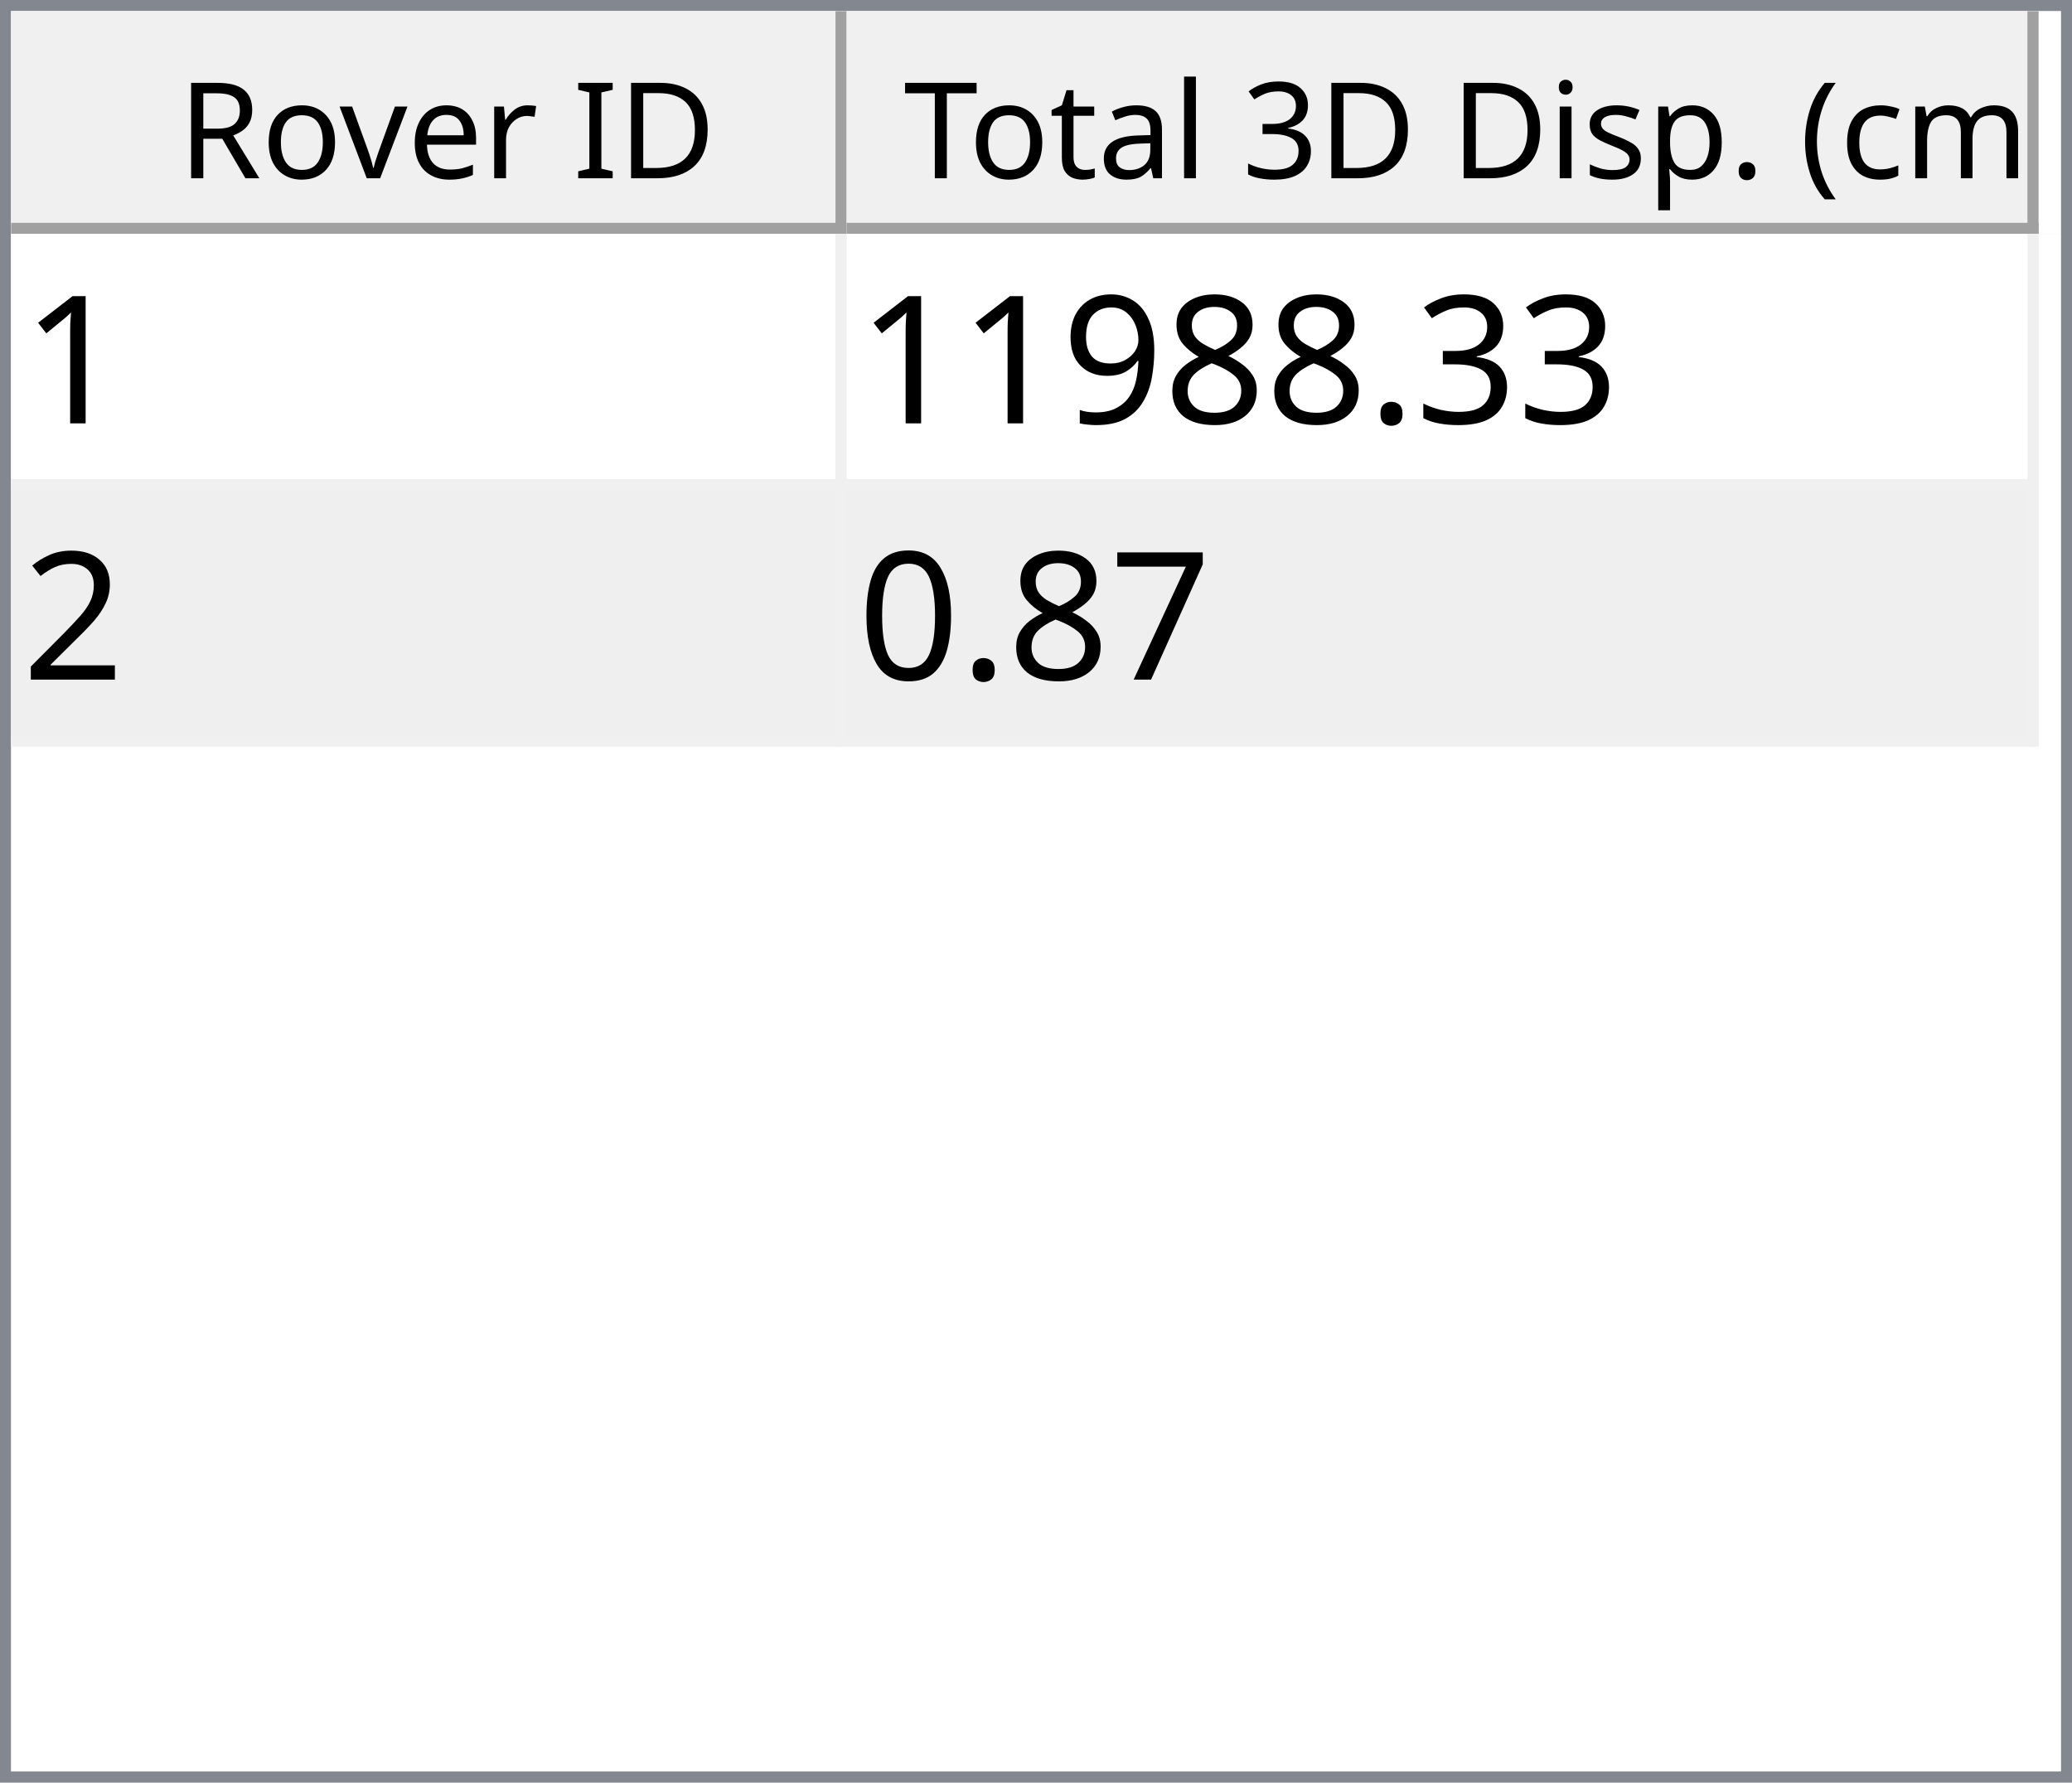
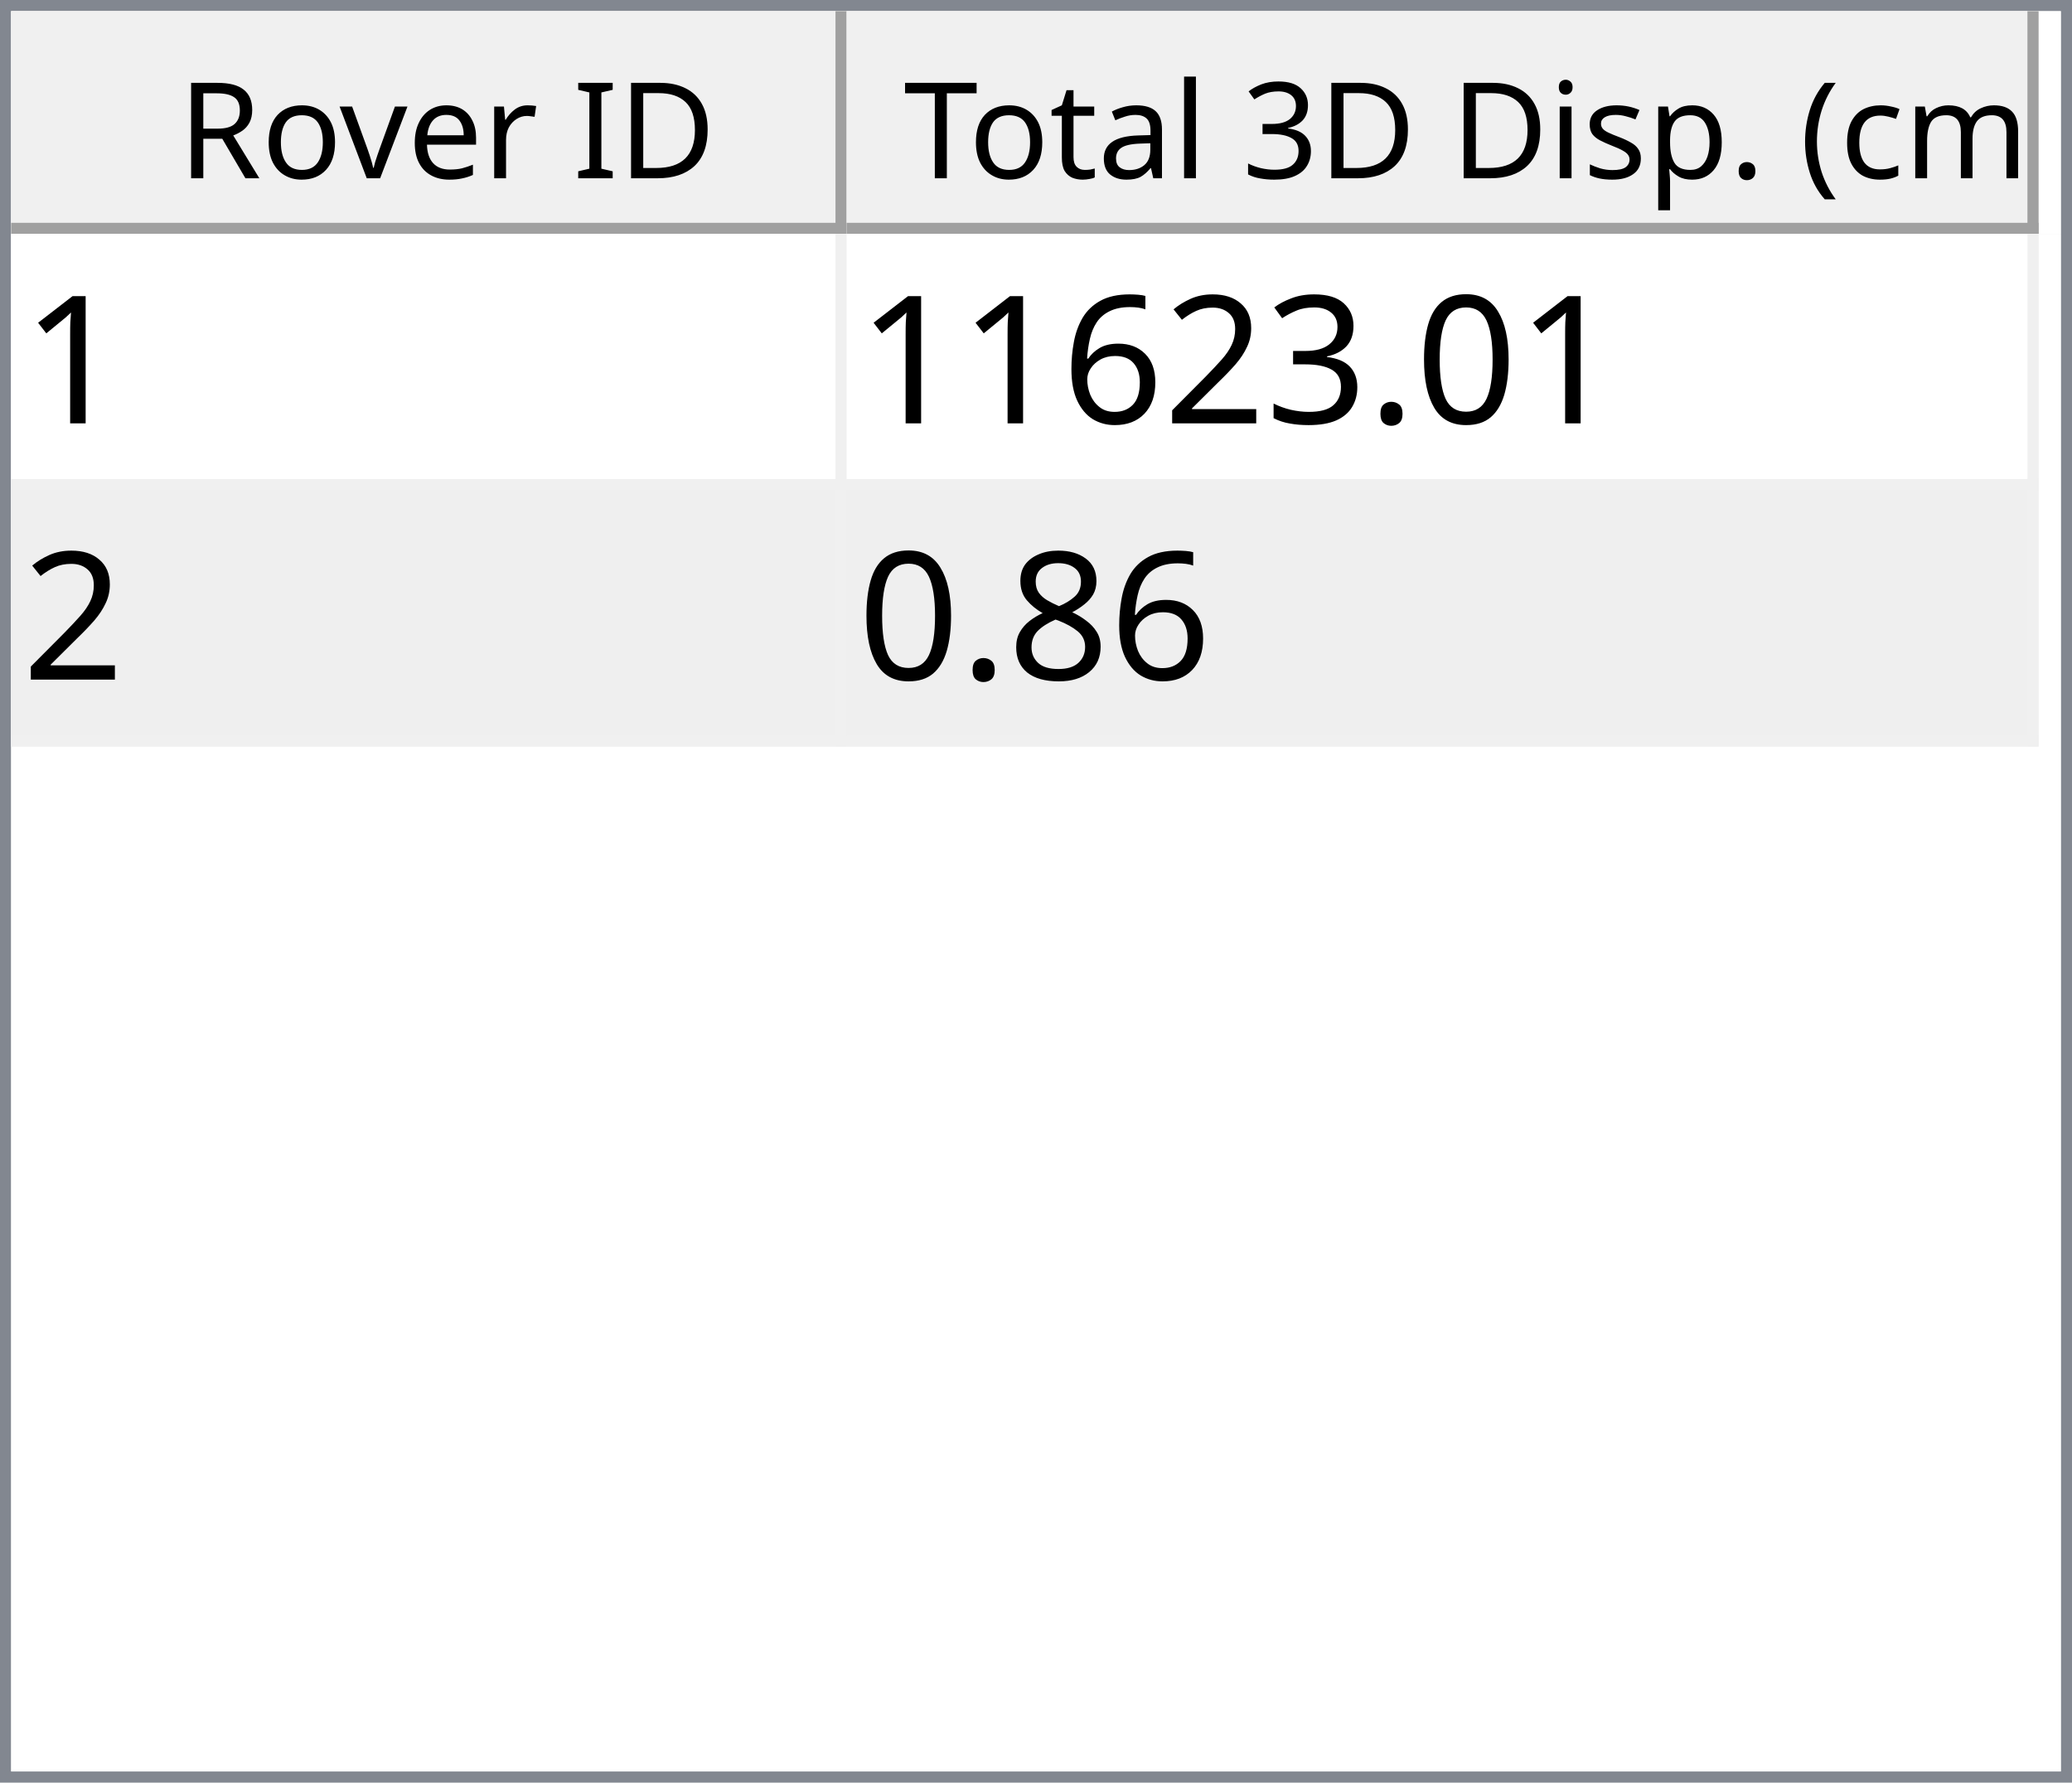
<svg xmlns="http://www.w3.org/2000/svg" style="fill-opacity:1; color-rendering:auto; color-interpolation:auto; text-rendering:auto; stroke:black; stroke-linecap:square; stroke-miterlimit:10; shape-rendering:auto; stroke-opacity:1; fill:black; stroke-dasharray:none; font-weight:normal; stroke-width:1; font-family:'Dialog'; font-style:normal; stroke-linejoin:miter; font-size:12px; stroke-dashoffset:0; image-rendering:auto;" width="186" height="160">
  <defs id="genericDefs" />
  <g>
    <defs id="defs1">
      <clipPath clipPathUnits="userSpaceOnUse" id="clipPath1">
        <path d="M0 0 L186 0 L186 160 L0 160 L0 0 Z" />
      </clipPath>
      <clipPath clipPathUnits="userSpaceOnUse" id="clipPath2">
        <path d="M0 0 L0 160 L186 160 L186 0 Z" />
      </clipPath>
      <clipPath clipPathUnits="userSpaceOnUse" id="clipPath3">
        <path d="M0 0 L0 20 L184 20 L184 0 Z" />
      </clipPath>
      <clipPath clipPathUnits="userSpaceOnUse" id="clipPath4">
        <path d="M0 0 L0 20 L75 20 L75 0 Z" />
      </clipPath>
      <clipPath clipPathUnits="userSpaceOnUse" id="clipPath5">
        <path d="M1 1 L1 19 L74 19 L74 1 Z" />
      </clipPath>
      <clipPath clipPathUnits="userSpaceOnUse" id="clipPath6">
        <path d="M0 0 L0 18 L73 18 L73 0 Z" />
      </clipPath>
      <clipPath clipPathUnits="userSpaceOnUse" id="clipPath7">
        <path d="M-0.5 -0.5 L-0.5 19.5 L74.5 19.5 L74.5 -0.5 Z" />
      </clipPath>
      <clipPath clipPathUnits="userSpaceOnUse" id="clipPath8">
        <path d="M0 0 L0 20 L107 20 L107 0 Z" />
      </clipPath>
      <clipPath clipPathUnits="userSpaceOnUse" id="clipPath9">
        <path d="M1 1 L1 19 L106 19 L106 1 Z" />
      </clipPath>
      <clipPath clipPathUnits="userSpaceOnUse" id="clipPath10">
        <path d="M0 0 L0 18 L105 18 L105 0 Z" />
      </clipPath>
      <clipPath clipPathUnits="userSpaceOnUse" id="clipPath11">
        <path d="M-0.5 -0.5 L-0.5 19.5 L106.5 19.5 L106.5 -0.5 Z" />
      </clipPath>
      <clipPath clipPathUnits="userSpaceOnUse" id="clipPath12">
        <path d="M0 0 L0 138 L184 138 L184 0 Z" />
      </clipPath>
      <clipPath clipPathUnits="userSpaceOnUse" id="clipPath13">
        <path d="M0 0 L0 46 L182 46 L182 0 Z" />
      </clipPath>
      <clipPath clipPathUnits="userSpaceOnUse" id="clipPath14">
        <path d="M-0.5 -0.5 L-0.5 45.5 L181.5 45.5 L181.5 -0.5 Z" />
      </clipPath>
      <clipPath clipPathUnits="userSpaceOnUse" id="clipPath15">
        <path d="M0 0 L0 22 L74 22 L74 0 Z" />
      </clipPath>
      <clipPath clipPathUnits="userSpaceOnUse" id="clipPath16">
        <path d="M0 0 L0 22 L106 22 L106 0 Z" />
      </clipPath>
      <font horiz-adv-x="64.551" id="font1">
        <font-face ascent="107.91" descent="25.098" units-per-em="100" style="font-style:normal; font-family:Segoe UI; font-weight:normal;" />
        <missing-glyph horiz-adv-x="64.551" d="M8.109 0 L8.109 68.266 L56.453 68.266 L56.453 0 L8.109 0 ZM15.328 7.234 L49.219 7.234 L49.219 61.031 L15.328 61.031 L15.328 7.234 Z" />
        <glyph unicode="D" horiz-adv-x="70.117" d="M9.188 0 L9.188 70.016 L28.516 70.016 Q65.531 70.016 65.531 35.891 Q65.531 19.672 55.25 9.836 Q44.969 0 27.734 0 L9.188 0 ZM17.391 62.594 L17.391 7.422 L27.828 7.422 Q41.609 7.422 49.273 14.797 Q56.938 22.172 56.938 35.688 Q56.938 62.594 28.328 62.594 L17.391 62.594 Z" />
        <glyph unicode="I" horiz-adv-x="26.611" d="M17.391 0 L9.188 0 L9.188 70.016 L17.391 70.016 L17.391 0 Z" />
        <glyph unicode=" " horiz-adv-x="27.393" d="" />
        <glyph unicode="r" horiz-adv-x="34.766" d="M34.188 41.891 Q32.078 43.5 28.125 43.5 Q23 43.5 19.555 38.672 Q16.109 33.844 16.109 25.484 L16.109 0 L8.109 0 L8.109 50 L16.109 50 L16.109 39.703 L16.312 39.703 Q18.016 44.969 21.531 47.922 Q25.047 50.875 29.391 50.875 Q32.516 50.875 34.188 50.203 L34.188 41.891 Z" />
        <glyph unicode="e" horiz-adv-x="52.295" d="M48.297 23 L12.984 23 Q13.188 14.656 17.484 10.109 Q21.781 5.562 29.297 5.562 Q37.75 5.562 44.828 11.141 L44.828 3.609 Q38.234 -1.172 27.391 -1.172 Q16.797 -1.172 10.742 5.641 Q4.688 12.453 4.688 24.812 Q4.688 36.469 11.305 43.82 Q17.922 51.172 27.734 51.172 Q37.547 51.172 42.922 44.828 Q48.297 38.484 48.297 27.203 L48.297 23 ZM40.094 29.781 Q40.047 36.719 36.75 40.578 Q33.453 44.438 27.594 44.438 Q21.922 44.438 17.969 40.383 Q14.016 36.328 13.094 29.781 L40.094 29.781 Z" />
        <glyph unicode="v" horiz-adv-x="47.9" d="M47.406 50 L27.484 0 L19.625 0 L0.688 50 L9.469 50 L22.172 13.672 Q23.578 9.672 23.922 6.688 L24.125 6.688 Q24.609 10.453 25.688 13.484 L38.969 50 L47.406 50 Z" />
        <glyph unicode="o" horiz-adv-x="58.594" d="M29 -1.172 Q17.922 -1.172 11.305 5.836 Q4.688 12.844 4.688 24.422 Q4.688 37.016 11.57 44.094 Q18.453 51.172 30.172 51.172 Q41.359 51.172 47.633 44.289 Q53.906 37.406 53.906 25.203 Q53.906 13.234 47.141 6.031 Q40.375 -1.172 29 -1.172 ZM29.594 44.438 Q21.875 44.438 17.383 39.188 Q12.891 33.938 12.891 24.703 Q12.891 15.828 17.43 10.695 Q21.969 5.562 29.594 5.562 Q37.359 5.562 41.531 10.594 Q45.703 15.625 45.703 24.906 Q45.703 34.281 41.531 39.359 Q37.359 44.438 29.594 44.438 Z" />
        <glyph unicode="R" horiz-adv-x="59.814" d="M59.375 0 L49.609 0 L37.891 19.625 Q36.281 22.359 34.766 24.289 Q33.25 26.219 31.664 27.438 Q30.078 28.656 28.25 29.219 Q26.422 29.781 24.125 29.781 L17.391 29.781 L17.391 0 L9.188 0 L9.188 70.016 L30.078 70.016 Q34.672 70.016 38.555 68.867 Q42.438 67.719 45.289 65.375 Q48.141 63.031 49.758 59.547 Q51.375 56.062 51.375 51.375 Q51.375 47.703 50.273 44.656 Q49.172 41.609 47.148 39.211 Q45.125 36.812 42.266 35.133 Q39.406 33.453 35.844 32.516 L35.844 32.328 Q37.594 31.547 38.891 30.547 Q40.188 29.547 41.359 28.18 Q42.531 26.812 43.68 25.078 Q44.828 23.344 46.234 21.047 L59.375 0 ZM17.391 62.594 L17.391 37.203 L28.516 37.203 Q31.594 37.203 34.203 38.133 Q36.812 39.062 38.719 40.797 Q40.625 42.531 41.703 45.047 Q42.781 47.562 42.781 50.688 Q42.781 56.297 39.141 59.445 Q35.5 62.594 28.609 62.594 L17.391 62.594 Z" />
        <glyph unicode=")" horiz-adv-x="30.176" d="M8.297 -15.922 L1.172 -15.922 Q16.406 2.344 16.406 26.812 Q16.406 51.469 1.078 70.016 L8.297 70.016 Q23.531 52.156 23.531 26.703 Q23.531 1.375 8.297 -15.922 Z" />
        <glyph unicode="m" horiz-adv-x="86.133" d="M79.109 0 L71.094 0 L71.094 28.719 Q71.094 37.016 68.531 40.727 Q65.969 44.438 59.906 44.438 Q54.781 44.438 51.195 39.75 Q47.609 35.062 47.609 28.516 L47.609 0 L39.594 0 L39.594 29.688 Q39.594 44.438 28.219 44.438 Q22.953 44.438 19.531 40.016 Q16.109 35.594 16.109 28.516 L16.109 0 L8.109 0 L8.109 50 L16.109 50 L16.109 42.094 L16.312 42.094 Q21.625 51.172 31.844 51.172 Q36.969 51.172 40.773 48.312 Q44.578 45.453 46 40.828 Q51.562 51.172 62.594 51.172 Q79.109 51.172 79.109 30.812 L79.109 0 Z" />
        <glyph unicode="c" horiz-adv-x="46.191" d="M42.188 2.297 Q36.422 -1.172 28.516 -1.172 Q17.828 -1.172 11.258 5.789 Q4.688 12.75 4.688 23.828 Q4.688 36.188 11.766 43.68 Q18.844 51.172 30.672 51.172 Q37.25 51.172 42.281 48.734 L42.281 40.531 Q36.719 44.438 30.375 44.438 Q22.703 44.438 17.797 38.945 Q12.891 33.453 12.891 24.516 Q12.891 15.719 17.508 10.641 Q22.125 5.562 29.891 5.562 Q36.422 5.562 42.188 9.906 L42.188 2.297 Z" />
        <glyph unicode="(" horiz-adv-x="30.176" d="M29.109 -15.922 L21.969 -15.922 Q6.844 1.375 6.844 26.703 Q6.844 52.156 21.969 70.016 L29.203 70.016 Q13.875 51.469 13.875 26.812 Q13.875 2.344 29.109 -15.922 Z" />
        <glyph unicode="." horiz-adv-x="21.68" d="M10.891 -1.078 Q8.641 -1.078 7.055 0.539 Q5.469 2.156 5.469 4.391 Q5.469 6.641 7.055 8.273 Q8.641 9.906 10.891 9.906 Q13.188 9.906 14.797 8.273 Q16.406 6.641 16.406 4.391 Q16.406 2.156 14.797 0.539 Q13.188 -1.078 10.891 -1.078 Z" />
        <glyph unicode="p" horiz-adv-x="58.789" d="M16.312 7.234 L16.109 7.234 L16.109 -23 L8.109 -23 L8.109 50 L16.109 50 L16.109 41.219 L16.312 41.219 Q22.219 51.172 33.594 51.172 Q43.266 51.172 48.688 44.461 Q54.109 37.75 54.109 26.469 Q54.109 13.922 48 6.375 Q41.891 -1.172 31.297 -1.172 Q21.578 -1.172 16.312 7.234 ZM16.109 27.391 L16.109 20.406 Q16.109 14.203 20.141 9.883 Q24.172 5.562 30.375 5.562 Q37.641 5.562 41.773 11.133 Q45.906 16.703 45.906 26.609 Q45.906 34.969 42.047 39.703 Q38.188 44.438 31.594 44.438 Q24.609 44.438 20.359 39.578 Q16.109 34.719 16.109 27.391 Z" />
        <glyph unicode="s" horiz-adv-x="42.432" d="M5.078 1.812 L5.078 10.406 Q11.625 5.562 19.484 5.562 Q30.031 5.562 30.031 12.594 Q30.031 14.594 29.125 15.992 Q28.219 17.391 26.68 18.461 Q25.141 19.531 23.07 20.383 Q21 21.234 18.609 22.172 Q15.281 23.484 12.766 24.828 Q10.25 26.172 8.57 27.859 Q6.891 29.547 6.031 31.695 Q5.172 33.844 5.172 36.719 Q5.172 40.234 6.789 42.945 Q8.406 45.656 11.086 47.484 Q13.766 49.312 17.211 50.242 Q20.656 51.172 24.312 51.172 Q30.812 51.172 35.938 48.922 L35.938 40.828 Q30.422 44.438 23.25 44.438 Q21 44.438 19.195 43.922 Q17.391 43.406 16.094 42.477 Q14.797 41.547 14.086 40.258 Q13.375 38.969 13.375 37.406 Q13.375 35.453 14.086 34.133 Q14.797 32.812 16.164 31.789 Q17.531 30.766 19.484 29.938 Q21.438 29.109 23.922 28.125 Q27.25 26.859 29.883 25.516 Q32.516 24.172 34.375 22.484 Q36.234 20.797 37.234 18.602 Q38.234 16.406 38.234 13.375 Q38.234 9.672 36.602 6.938 Q34.969 4.203 32.234 2.398 Q29.5 0.594 25.93 -0.289 Q22.359 -1.172 18.453 -1.172 Q10.75 -1.172 5.078 1.812 Z" />
        <glyph unicode="i" horiz-adv-x="24.219" d="M12.203 62.703 Q10.062 62.703 8.547 64.164 Q7.031 65.625 7.031 67.875 Q7.031 70.125 8.547 71.609 Q10.062 73.094 12.203 73.094 Q14.406 73.094 15.945 71.609 Q17.484 70.125 17.484 67.875 Q17.484 65.719 15.945 64.211 Q14.406 62.703 12.203 62.703 ZM16.109 0 L8.109 0 L8.109 50 L16.109 50 L16.109 0 Z" />
        <glyph unicode="3" horiz-adv-x="53.906" d="M46.531 19.828 Q46.531 15.094 44.75 11.211 Q42.969 7.328 39.719 4.57 Q36.469 1.812 31.93 0.297 Q27.391 -1.219 21.922 -1.219 Q11.922 -1.219 6 2.594 L6 11.188 Q13.094 5.609 22.219 5.609 Q25.875 5.609 28.828 6.539 Q31.781 7.469 33.906 9.227 Q36.031 10.984 37.18 13.477 Q38.328 15.969 38.328 19.094 Q38.328 32.812 18.797 32.812 L12.984 32.812 L12.984 39.594 L18.5 39.594 Q35.797 39.594 35.797 52.484 Q35.797 64.406 22.609 64.406 Q15.188 64.406 8.688 59.422 L8.688 67.188 Q15.375 71.188 24.609 71.188 Q29 71.188 32.57 69.969 Q36.141 68.75 38.68 66.555 Q41.219 64.359 42.609 61.281 Q44 58.203 44 54.5 Q44 40.672 30.031 36.719 L30.031 36.531 Q33.594 36.141 36.625 34.797 Q39.656 33.453 41.852 31.305 Q44.047 29.156 45.289 26.25 Q46.531 23.344 46.531 19.828 Z" />
        <glyph unicode="l" horiz-adv-x="24.219" d="M16.109 0 L8.109 0 L8.109 74.031 L16.109 74.031 L16.109 0 Z" />
        <glyph unicode="a" horiz-adv-x="50.879" d="M43.891 0 L35.891 0 L35.891 7.812 L35.688 7.812 Q30.469 -1.172 20.312 -1.172 Q12.844 -1.172 8.617 2.781 Q4.391 6.734 4.391 13.281 Q4.391 27.297 20.906 29.594 L35.891 31.688 Q35.891 44.438 25.594 44.438 Q16.547 44.438 9.281 38.281 L9.281 46.484 Q16.656 51.172 26.266 51.172 Q43.891 51.172 43.891 32.516 L43.891 0 ZM35.891 25.297 L23.828 23.641 Q18.266 22.859 15.43 20.875 Q12.594 18.891 12.594 13.875 Q12.594 10.203 15.211 7.883 Q17.828 5.562 22.172 5.562 Q28.125 5.562 32.008 9.742 Q35.891 13.922 35.891 20.312 L35.891 25.297 Z" />
        <glyph unicode="t" horiz-adv-x="33.887" d="M31.297 0.484 Q28.469 -1.078 23.828 -1.078 Q10.688 -1.078 10.688 13.578 L10.688 43.172 L2.094 43.172 L2.094 50 L10.688 50 L10.688 62.203 L18.703 64.797 L18.703 50 L31.297 50 L31.297 43.172 L18.703 43.172 L18.703 14.984 Q18.703 9.969 20.414 7.82 Q22.125 5.672 26.078 5.672 Q29.109 5.672 31.297 7.328 L31.297 0.484 Z" />
        <glyph unicode="T" horiz-adv-x="52.393" d="M50.594 62.594 L30.375 62.594 L30.375 0 L22.172 0 L22.172 62.594 L2 62.594 L2 70.016 L50.594 70.016 L50.594 62.594 Z" />
      </font>
      <font horiz-adv-x="75.0" id="font2">
        <font-face ascent="100.537" descent="21.973" units-per-em="100" style="font-style:normal; font-family:sans-serif; font-weight:normal;" />
        <missing-glyph horiz-adv-x="75.0" d="M12.5 0 L12.5 62.5 L62.5 62.5 L62.5 0 L12.5 0 ZM14.062 1.562 L60.938 1.562 L60.938 60.938 L14.062 60.938 L14.062 1.562 Z" />
        <glyph unicode="1" horiz-adv-x="55.615" d="M37.25 0 L28.469 0 L28.469 56 Q25.297 52.984 20.141 49.953 Q14.984 46.922 10.891 45.406 L10.891 53.906 Q18.266 57.375 23.781 62.305 Q29.297 67.234 31.594 71.875 L37.25 71.875 L37.25 0 Z" />
+         <glyph unicode="0" horiz-adv-x="55.615" d="M4.156 35.297 Q4.156 48 6.766 55.742 Q9.375 63.484 14.523 67.68 Q19.672 71.875 27.484 71.875 Q33.25 71.875 37.594 69.555 Q41.938 67.234 44.773 62.867 Q47.609 58.5 49.219 52.227 Q50.828 45.953 50.828 35.297 Q50.828 22.703 48.242 14.969 Q45.656 7.234 40.508 3.008 Q35.359 -1.219 27.484 -1.219 Q17.141 -1.219 11.234 6.203 Q4.156 15.141 4.156 35.297 ZM13.188 35.297 Q13.188 17.672 17.312 11.836 Q21.438 6 27.484 6 Q33.547 6 37.672 11.859 Q41.797 17.719 41.797 35.297 Q41.797 52.984 37.672 58.789 Q33.547 64.594 27.391 64.594 Q21.344 64.594 17.719 59.469 Q13.188 52.938 13.188 35.297 Z" />
+         <glyph unicode="." horiz-adv-x="27.783" d="M9.078 0 L9.078 10.016 L19.094 10.016 L19.094 0 L9.078 0 Z" />
        <glyph unicode="3" horiz-adv-x="55.615" d="M4.203 18.891 L12.984 20.062 Q14.5 12.594 18.141 9.297 Q21.781 6 27 6 Q33.203 6 37.477 10.297 Q41.75 14.594 41.75 20.953 Q41.75 27 37.797 30.93 Q33.844 34.859 27.734 34.859 Q25.25 34.859 21.531 33.891 L22.516 41.609 Q23.391 41.5 23.922 41.5 Q29.547 41.5 34.039 44.43 Q38.531 47.359 38.531 53.469 Q38.531 58.297 35.258 61.477 Q31.984 64.656 26.812 64.656 Q21.688 64.656 18.266 61.43 Q14.844 58.203 13.875 51.766 L5.078 53.328 Q6.688 62.156 12.398 67.016 Q18.109 71.875 26.609 71.875 Q32.469 71.875 37.398 69.359 Q42.328 66.844 44.945 62.5 Q47.562 58.156 47.562 53.266 Q47.562 48.641 45.07 44.828 Q42.578 41.016 37.703 38.766 Q44.047 37.312 47.562 32.695 Q51.078 28.078 51.078 21.141 Q51.078 11.766 44.242 5.25 Q37.406 -1.266 26.953 -1.266 Q17.531 -1.266 11.305 4.352 Q5.078 9.969 4.203 18.891 Z" />
-         <glyph unicode="." horiz-adv-x="27.783" d="M9.078 0 L9.078 10.016 L19.094 10.016 L19.094 0 L9.078 0 Z" />
+         <glyph unicode="2" horiz-adv-x="55.615" d="M50.344 8.453 L50.344 0 L3.031 0 Q2.938 3.172 4.047 6.109 Q5.859 10.938 9.836 15.625 Q13.812 20.312 21.344 26.469 Q33.016 36.031 37.117 41.625 Q41.219 47.219 41.219 52.203 Q41.219 57.422 37.477 61.008 Q33.734 64.594 27.734 64.594 Q21.391 64.594 17.578 60.789 Q13.766 56.984 13.719 50.25 L4.688 51.172 Q5.609 61.281 11.664 66.578 Q17.719 71.875 27.938 71.875 Q38.234 71.875 44.242 66.164 Q50.25 60.453 50.25 52 Q50.25 47.703 48.492 43.555 Q46.734 39.406 42.656 34.812 Q38.578 30.219 29.109 22.219 Q21.188 15.578 18.945 13.211 Q16.703 10.844 15.234 8.453 L50.344 8.453 Z" />
+         <glyph unicode="6" horiz-adv-x="55.615" d="M49.75 54.047 L41.016 53.375 Q39.844 58.547 37.703 60.891 Q34.125 64.656 28.906 64.656 Q24.703 64.656 21.531 62.312 Q17.391 59.281 14.992 53.469 Q12.594 47.656 12.5 36.922 Q15.672 41.75 20.266 44.094 Q24.859 46.438 29.891 46.438 Q38.672 46.438 44.852 39.969 Q51.031 33.5 51.031 23.25 Q51.031 16.5 48.125 10.719 Q45.219 4.938 40.141 1.859 Q35.062 -1.219 28.609 -1.219 Q17.625 -1.219 10.695 6.859 Q3.766 14.938 3.766 33.5 Q3.766 54.25 11.422 63.672 Q18.109 71.875 29.438 71.875 Q37.891 71.875 43.289 67.141 Q48.688 62.406 49.75 54.047 ZM13.875 23.188 Q13.875 18.656 15.797 14.508 Q17.719 10.359 21.188 8.18 Q24.656 6 28.469 6 Q34.031 6 38.039 10.492 Q42.047 14.984 42.047 22.703 Q42.047 30.125 38.086 34.398 Q34.125 38.672 28.125 38.672 Q22.172 38.672 18.023 34.398 Q13.875 30.125 13.875 23.188 Z" />
        <glyph unicode="8" horiz-adv-x="55.615" d="M17.672 38.812 Q12.203 40.828 9.57 44.539 Q6.938 48.25 6.938 53.422 Q6.938 61.234 12.555 66.555 Q18.172 71.875 27.484 71.875 Q36.859 71.875 42.578 66.43 Q48.297 60.984 48.297 53.172 Q48.297 48.188 45.68 44.508 Q43.062 40.828 37.75 38.812 Q44.344 36.672 47.781 31.883 Q51.219 27.094 51.219 20.453 Q51.219 11.281 44.727 5.031 Q38.234 -1.219 27.641 -1.219 Q17.047 -1.219 10.547 5.055 Q4.047 11.328 4.047 20.703 Q4.047 27.688 7.594 32.398 Q11.141 37.109 17.672 38.812 ZM15.922 53.719 Q15.922 48.641 19.195 45.414 Q22.469 42.188 27.688 42.188 Q32.766 42.188 36.016 45.383 Q39.266 48.578 39.266 53.219 Q39.266 58.062 35.914 61.359 Q32.562 64.656 27.594 64.656 Q22.562 64.656 19.242 61.43 Q15.922 58.203 15.922 53.719 ZM13.094 20.656 Q13.094 16.891 14.875 13.375 Q16.656 9.859 20.172 7.93 Q23.688 6 27.734 6 Q34.031 6 38.133 10.055 Q42.234 14.109 42.234 20.359 Q42.234 26.703 38.016 30.859 Q33.797 35.016 27.438 35.016 Q21.234 35.016 17.164 30.914 Q13.094 26.812 13.094 20.656 Z" />
-         <glyph unicode="9" horiz-adv-x="55.615" d="M5.469 16.547 L13.922 17.328 Q14.984 11.375 18.016 8.688 Q21.047 6 25.781 6 Q29.828 6 32.883 7.859 Q35.938 9.719 37.891 12.82 Q39.844 15.922 41.164 21.195 Q42.484 26.469 42.484 31.938 Q42.484 32.516 42.438 33.688 Q39.797 29.5 35.234 26.883 Q30.672 24.266 25.344 24.266 Q16.453 24.266 10.305 30.711 Q4.156 37.156 4.156 47.703 Q4.156 58.594 10.578 65.234 Q17 71.875 26.656 71.875 Q33.641 71.875 39.43 68.117 Q45.219 64.359 48.219 57.398 Q51.219 50.438 51.219 37.25 Q51.219 23.531 48.242 15.406 Q45.266 7.281 39.383 3.031 Q33.5 -1.219 25.594 -1.219 Q17.188 -1.219 11.867 3.445 Q6.547 8.109 5.469 16.547 ZM41.453 48.141 Q41.453 55.719 37.43 60.156 Q33.406 64.594 27.734 64.594 Q21.875 64.594 17.531 59.812 Q13.188 55.031 13.188 47.406 Q13.188 40.578 17.312 36.305 Q21.438 32.031 27.484 32.031 Q33.594 32.031 37.523 36.305 Q41.453 40.578 41.453 48.141 Z" />
-         <glyph unicode="2" horiz-adv-x="55.615" d="M50.344 8.453 L50.344 0 L3.031 0 Q2.938 3.172 4.047 6.109 Q5.859 10.938 9.836 15.625 Q13.812 20.312 21.344 26.469 Q33.016 36.031 37.117 41.625 Q41.219 47.219 41.219 52.203 Q41.219 57.422 37.477 61.008 Q33.734 64.594 27.734 64.594 Q21.391 64.594 17.578 60.789 Q13.766 56.984 13.719 50.25 L4.688 51.172 Q5.609 61.281 11.664 66.578 Q17.719 71.875 27.938 71.875 Q38.234 71.875 44.242 66.164 Q50.25 60.453 50.25 52 Q50.25 47.703 48.492 43.555 Q46.734 39.406 42.656 34.812 Q38.578 30.219 29.109 22.219 Q21.188 15.578 18.945 13.211 Q16.703 10.844 15.234 8.453 L50.344 8.453 Z" />
-         <glyph unicode="7" horiz-adv-x="55.615" d="M4.734 62.203 L4.734 70.656 L51.078 70.656 L51.078 63.812 Q44.234 56.547 37.523 44.484 Q30.812 32.422 27.156 19.672 Q24.516 10.688 23.781 0 L14.75 0 Q14.891 8.453 18.062 20.414 Q21.234 32.375 27.172 43.484 Q33.109 54.594 39.797 62.203 L4.734 62.203 Z" />
-         <glyph unicode="0" horiz-adv-x="55.615" d="M4.156 35.297 Q4.156 48 6.766 55.742 Q9.375 63.484 14.523 67.68 Q19.672 71.875 27.484 71.875 Q33.25 71.875 37.594 69.555 Q41.938 67.234 44.773 62.867 Q47.609 58.5 49.219 52.227 Q50.828 45.953 50.828 35.297 Q50.828 22.703 48.242 14.969 Q45.656 7.234 40.508 3.008 Q35.359 -1.219 27.484 -1.219 Q17.141 -1.219 11.234 6.203 Q4.156 15.141 4.156 35.297 ZM13.188 35.297 Q13.188 17.672 17.312 11.836 Q21.438 6 27.484 6 Q33.547 6 37.672 11.859 Q41.797 17.719 41.797 35.297 Q41.797 52.984 37.672 58.789 Q33.547 64.594 27.391 64.594 Q21.344 64.594 17.719 59.469 Q13.188 52.938 13.188 35.297 Z" />
      </font>
    </defs>
    <g style="fill:white; stroke:white;">
      <rect x="0" y="0" width="186" style="clip-path:url(#clipPath1); stroke:none;" height="160" />
    </g>
    <g style="fill:white; text-rendering:optimizeSpeed; color-rendering:optimizeSpeed; image-rendering:optimizeSpeed; shape-rendering:crispEdges; stroke:white; color-interpolation:sRGB;">
      <rect x="0" width="186" height="160" y="0" style="stroke:none;" />
      <path style="stroke:none;" d="M0 160 L186 160 L186 0 L0 0 Z" />
    </g>
    <g style="fill:rgb(240,240,240); font-family:'Segoe UI'; stroke:rgb(240,240,240);">
      <rect x="0" y="0" width="186" style="clip-path:url(#clipPath2); stroke:none;" height="160" />
    </g>
    <g style="fill:rgb(130,135,144); font-family:'Segoe UI'; stroke:rgb(130,135,144);">
      <path d="M0 0 L186 0 L186 160 L0 160 L0 0 ZM1 1 L185 1 L185 159 L1 159 L1 1 Z" style="fill-rule:evenodd; clip-path:url(#clipPath2); stroke:none;" />
    </g>
    <g style="fill:white; font-family:'Segoe UI'; stroke:white;" transform="translate(1,1)">
      <rect x="0" y="0" width="184" style="clip-path:url(#clipPath3); stroke:none;" height="20" />
    </g>
    <g style="fill:rgb(240,240,240); font-family:'Segoe UI'; stroke:rgb(240,240,240);" transform="translate(1,1)">
      <rect x="0" y="0" width="75" style="clip-path:url(#clipPath4); stroke:none;" height="20" />
    </g>
    <g style="font-family:'Segoe UI';" transform="translate(2,2)">
      <text x="14" xml:space="preserve" y="14" style="clip-path:url(#clipPath6); stroke:none;">Rover ID</text>
    </g>
    <g style="fill:rgb(160,160,160); font-family:'Segoe UI'; stroke:rgb(160,160,160); stroke-linejoin:bevel;" transform="translate(1.5,1.5)">
      <line x1="74" x2="74" y1="0" style="fill:none; clip-path:url(#clipPath7);" y2="19" />
    </g>
    <g style="fill:rgb(160,160,160); font-family:'Segoe UI'; stroke:rgb(160,160,160); stroke-linejoin:bevel;" transform="matrix(1,0,0,1,1,1) translate(0.5,0.5)">
      <line x1="0" x2="74" y1="19" style="fill:none; clip-path:url(#clipPath7);" y2="19" />
    </g>
    <g style="fill:rgb(240,240,240); font-family:'Segoe UI'; stroke:rgb(240,240,240);" transform="translate(76,1)">
      <rect x="0" y="0" width="107" style="clip-path:url(#clipPath8); stroke:none;" height="20" />
    </g>
    <g style="font-family:'Segoe UI';" transform="translate(77,2)">
      <text x="1" xml:space="preserve" y="14" style="clip-path:url(#clipPath10); stroke:none;"> Total 3D Disp. (cm)</text>
    </g>
    <g style="fill:rgb(160,160,160); font-family:'Segoe UI'; stroke:rgb(160,160,160); stroke-linejoin:bevel;" transform="translate(76.5,1.5)">
      <line x1="106" x2="106" y1="0" style="fill:none; clip-path:url(#clipPath11);" y2="19" />
    </g>
    <g style="fill:rgb(160,160,160); font-family:'Segoe UI'; stroke:rgb(160,160,160); stroke-linejoin:bevel;" transform="matrix(1,0,0,1,76,1) translate(0.5,0.5)">
      <line x1="0" x2="106" y1="19" style="fill:none; clip-path:url(#clipPath11);" y2="19" />
    </g>
    <g style="fill:white; font-family:'Segoe UI'; stroke:white;" transform="translate(1,21)">
      <rect x="0" y="0" width="184" style="clip-path:url(#clipPath12); stroke:none;" height="138" />
    </g>
    <g style="fill:rgb(240,240,240); font-size:16px; font-family:sans-serif; stroke:rgb(240,240,240);" transform="translate(1,21)">
      <rect x="0" y="0" width="182" style="clip-path:url(#clipPath13); stroke:none;" height="46" />
      <line transform="translate(0.5,0.5)" x1="0" x2="181" y1="22" style="clip-path:url(#clipPath14); fill:none; stroke-linejoin:bevel;" y2="22" />
    </g>
    <g transform="matrix(1,0,0,1,1,21) translate(0.5,0.5)" style="fill:rgb(240,240,240); font-size:16px; font-family:sans-serif; stroke:rgb(240,240,240); stroke-linejoin:bevel;">
      <line x1="0" x2="181" y1="45" style="fill:none; clip-path:url(#clipPath14);" y2="45" />
    </g>
    <g transform="matrix(1,0,0,1,1,21) translate(0.5,0.5)" style="fill:rgb(240,240,240); font-size:16px; font-family:sans-serif; stroke:rgb(240,240,240); stroke-linejoin:bevel;">
      <line x1="74" x2="74" y1="0" style="fill:none; clip-path:url(#clipPath14);" y2="45" />
    </g>
    <g transform="matrix(1,0,0,1,1,21) translate(0.5,0.5)" style="fill:rgb(240,240,240); font-size:16px; font-family:sans-serif; stroke:rgb(240,240,240); stroke-linejoin:bevel;">
      <line x1="181" x2="181" y1="0" style="fill:none; clip-path:url(#clipPath14);" y2="45" />
    </g>
    <g style="fill:white; font-size:16px; font-family:sans-serif; stroke:white;" transform="matrix(1,0,0,1,1,21)">
      <rect x="0" y="0" width="74" style="clip-path:url(#clipPath15); stroke:none;" height="22" />
      <text x="1" y="17" style="fill:black; clip-path:url(#clipPath15); stroke:none;" xml:space="preserve">1</text>
    </g>
    <g style="fill:white; font-size:16px; font-family:sans-serif; stroke:white;" transform="matrix(1,0,0,1,1,21) translate(75,0)">
      <rect x="0" y="0" width="106" style="clip-path:url(#clipPath16); stroke:none;" height="22" />
-       <text x="1" y="17" style="fill:black; clip-path:url(#clipPath16); stroke:none;" xml:space="preserve">11988.33</text>
+       <text x="1" y="17" style="fill:black; clip-path:url(#clipPath16); stroke:none;" xml:space="preserve">11623.01</text>
    </g>
    <g style="fill:rgb(239,239,239); font-size:16px; font-family:sans-serif; stroke:rgb(239,239,239);" transform="matrix(1,0,0,1,1,21) translate(0,23)">
      <rect x="0" y="0" width="74" style="clip-path:url(#clipPath15); stroke:none;" height="22" />
      <text x="1" y="17" style="fill:black; clip-path:url(#clipPath15); stroke:none;" xml:space="preserve">2</text>
    </g>
    <g style="fill:rgb(239,239,239); font-size:16px; font-family:sans-serif; stroke:rgb(239,239,239);" transform="matrix(1,0,0,1,1,21) translate(75,23)">
      <rect x="0" y="0" width="106" style="clip-path:url(#clipPath16); stroke:none;" height="22" />
-       <text x="1" y="17" style="fill:black; clip-path:url(#clipPath16); stroke:none;" xml:space="preserve">0.87</text>
+       <text x="1" y="17" style="fill:black; clip-path:url(#clipPath16); stroke:none;" xml:space="preserve">0.86</text>
    </g>
  </g>
</svg>
